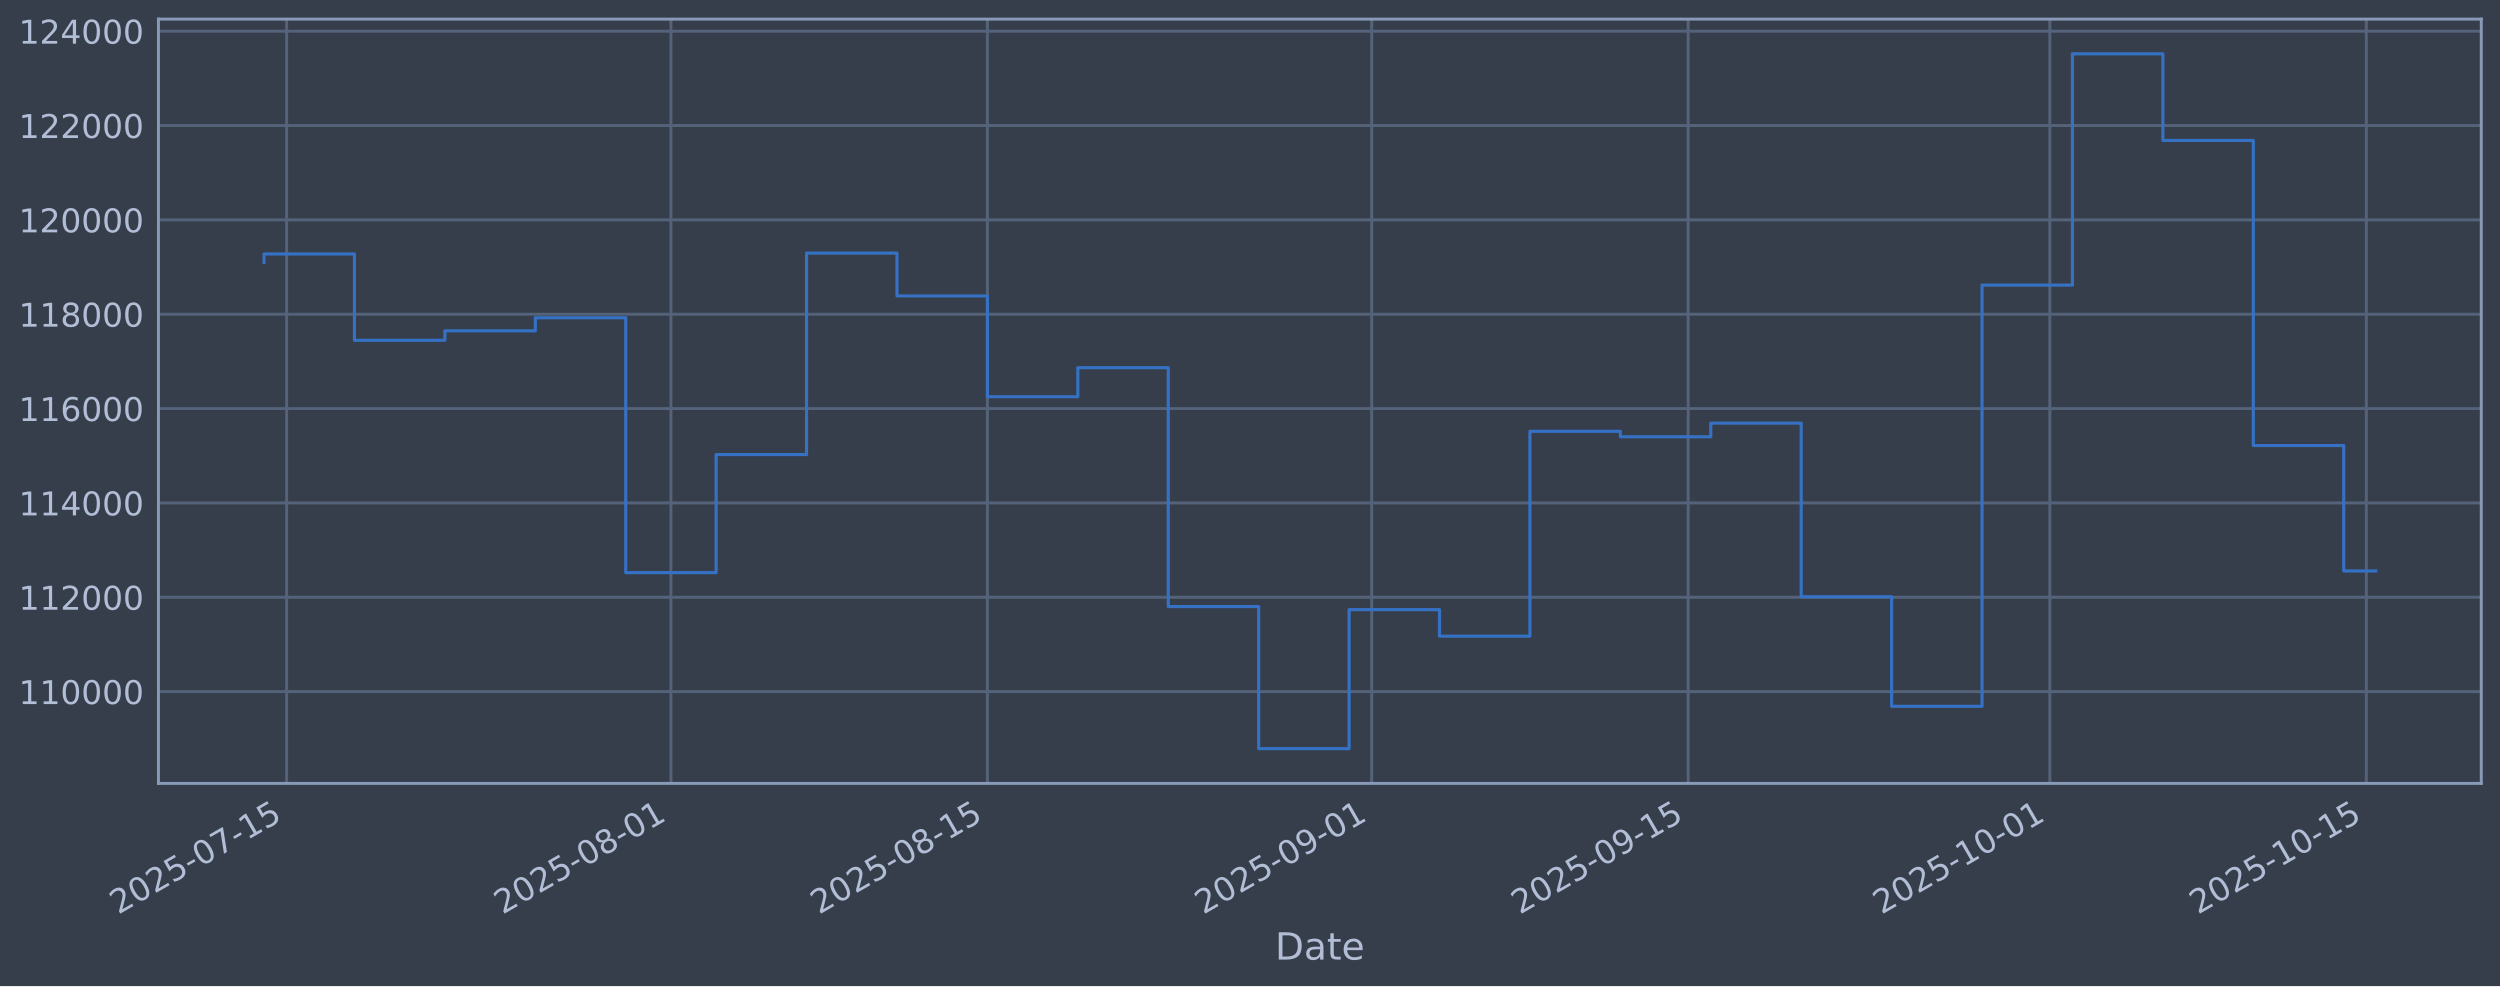
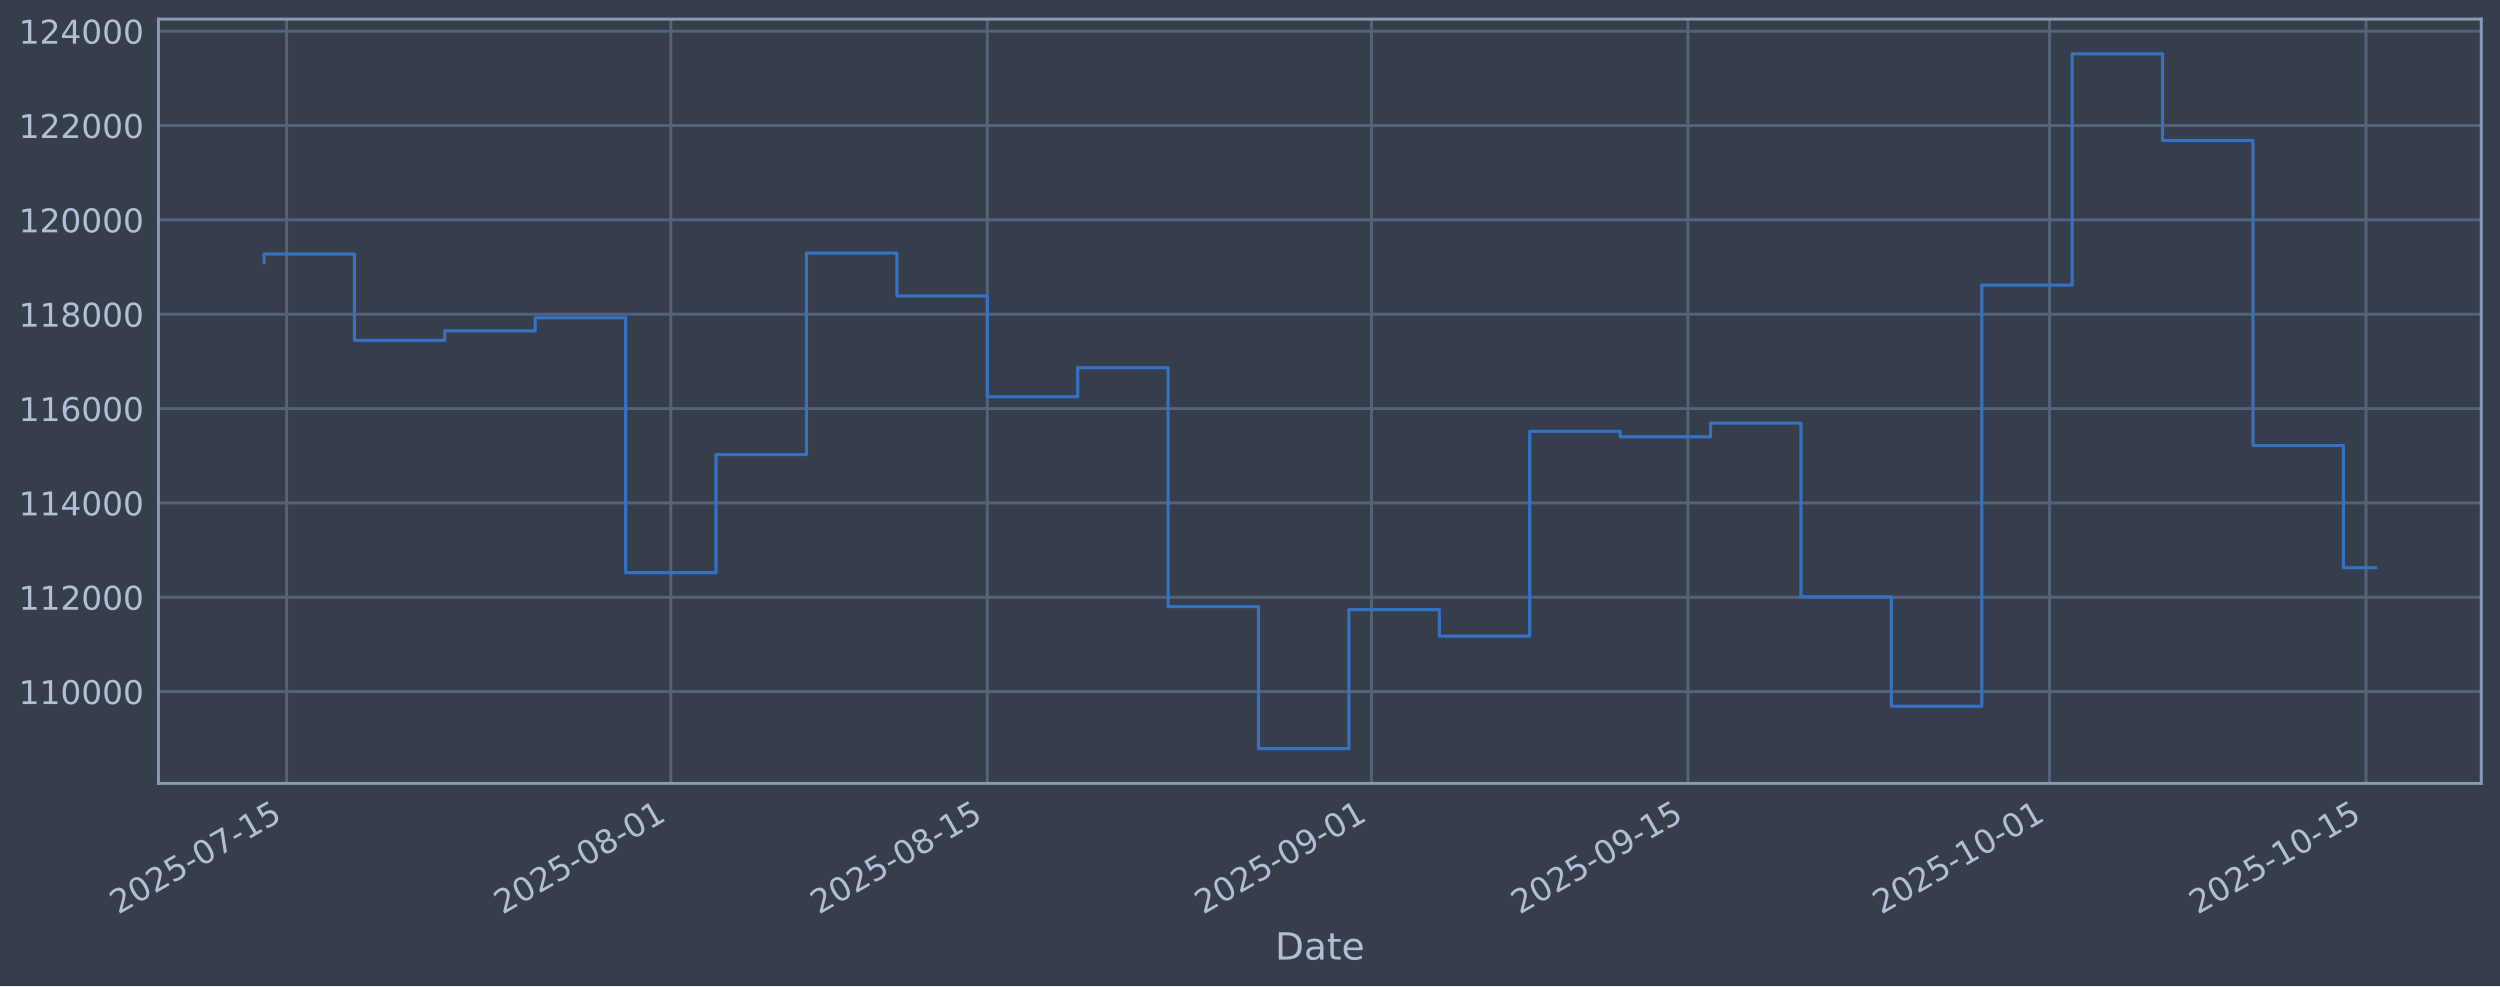
<svg xmlns="http://www.w3.org/2000/svg" xmlns:xlink="http://www.w3.org/1999/xlink" width="960.9pt" height="379.017pt" viewBox="0 0 960.9 379.017" version="1.1">
  <defs>
    <style type="text/css">*{stroke-linejoin: round; stroke-linecap: butt}</style>
  </defs>
  <g id="figure_1">
    <g id="patch_1">
      <path d="M 0 379.017  L 960.9 379.017  L 960.9 0  L 0 0  z " style="fill: #373e4b" />
    </g>
    <g id="axes_1">
      <g id="patch_2">
        <path d="M 60.901 301.107  L 953.701 301.107  L 953.701 7.347  L 60.901 7.347  z " style="fill: #373e4b" />
      </g>
      <g id="matplotlib.axis_1">
        <g id="xtick_1">
          <g id="line2d_1">
-             <path d="M 110.171 301.107  L 110.171 7.347  " clip-path="url(#p53ecb5d945)" style="fill: none; stroke: #546379; stroke-width: 1.12; stroke-linecap: square" />
+             <path d="M 110.17 301.107  L 110.17 7.347  " clip-path="url(#pc62e9263b3)" style="fill: none; stroke: #546379; stroke-width: 1.12; stroke-linecap: square" />
          </g>
          <g id="line2d_2" />
          <g id="text_1">
-             <g style="fill: #b1bed6" transform="translate(45.44539 351.6113) rotate(-30) scale(0.126 -0.126)">
+             <g style="fill: #b1bed6" transform="translate(45.44401 351.6113) rotate(-30) scale(0.126 -0.126)">
              <defs>
                <path id="DejaVuSans-32" d="M 1228 531  L 3431 531  L 3431 0  L 469 0  L 469 531  Q 828 903 1448 1529  Q 2069 2156 2228 2338  Q 2531 2678 2651 2914  Q 2772 3150 2772 3378  Q 2772 3750 2511 3984  Q 2250 4219 1831 4219  Q 1534 4219 1204 4116  Q 875 4013 500 3803  L 500 4441  Q 881 4594 1212 4672  Q 1544 4750 1819 4750  Q 2544 4750 2975 4387  Q 3406 4025 3406 3419  Q 3406 3131 3298 2873  Q 3191 2616 2906 2266  Q 2828 2175 2409 1742  Q 1991 1309 1228 531  z " transform="scale(0.015625)" />
                <path id="DejaVuSans-30" d="M 2034 4250  Q 1547 4250 1301 3770  Q 1056 3291 1056 2328  Q 1056 1369 1301 889  Q 1547 409 2034 409  Q 2525 409 2770 889  Q 3016 1369 3016 2328  Q 3016 3291 2770 3770  Q 2525 4250 2034 4250  z M 2034 4750  Q 2819 4750 3233 4129  Q 3647 3509 3647 2328  Q 3647 1150 3233 529  Q 2819 -91 2034 -91  Q 1250 -91 836 529  Q 422 1150 422 2328  Q 422 3509 836 4129  Q 1250 4750 2034 4750  z " transform="scale(0.015625)" />
                <path id="DejaVuSans-35" d="M 691 4666  L 3169 4666  L 3169 4134  L 1269 4134  L 1269 2991  Q 1406 3038 1543 3061  Q 1681 3084 1819 3084  Q 2600 3084 3056 2656  Q 3513 2228 3513 1497  Q 3513 744 3044 326  Q 2575 -91 1722 -91  Q 1428 -91 1123 -41  Q 819 9 494 109  L 494 744  Q 775 591 1075 516  Q 1375 441 1709 441  Q 2250 441 2565 725  Q 2881 1009 2881 1497  Q 2881 1984 2565 2268  Q 2250 2553 1709 2553  Q 1456 2553 1204 2497  Q 953 2441 691 2322  L 691 4666  z " transform="scale(0.015625)" />
                <path id="DejaVuSans-2d" d="M 313 2009  L 1997 2009  L 1997 1497  L 313 1497  L 313 2009  z " transform="scale(0.015625)" />
                <path id="DejaVuSans-37" d="M 525 4666  L 3525 4666  L 3525 4397  L 1831 0  L 1172 0  L 2766 4134  L 525 4134  L 525 4666  z " transform="scale(0.015625)" />
                <path id="DejaVuSans-31" d="M 794 531  L 1825 531  L 1825 4091  L 703 3866  L 703 4441  L 1819 4666  L 2450 4666  L 2450 531  L 3481 531  L 3481 0  L 794 0  L 794 531  z " transform="scale(0.015625)" />
              </defs>
              <use xlink:href="#DejaVuSans-32" />
              <use xlink:href="#DejaVuSans-30" transform="translate(63.62305 0)" />
              <use xlink:href="#DejaVuSans-32" transform="translate(127.2461 0)" />
              <use xlink:href="#DejaVuSans-35" transform="translate(190.8691 0)" />
              <use xlink:href="#DejaVuSans-2d" transform="translate(254.4922 0)" />
              <use xlink:href="#DejaVuSans-30" transform="translate(290.5762 0)" />
              <use xlink:href="#DejaVuSans-37" transform="translate(354.1992 0)" />
              <use xlink:href="#DejaVuSans-2d" transform="translate(417.8223 0)" />
              <use xlink:href="#DejaVuSans-31" transform="translate(453.9062 0)" />
              <use xlink:href="#DejaVuSans-35" transform="translate(517.5293 0)" />
            </g>
          </g>
        </g>
        <g id="xtick_2">
          <g id="line2d_3">
-             <path d="M 257.877 301.107  L 257.877 7.347  " clip-path="url(#p53ecb5d945)" style="fill: none; stroke: #546379; stroke-width: 1.12; stroke-linecap: square" />
+             <path d="M 257.852 301.107  L 257.852 7.347  " clip-path="url(#pc62e9263b3)" style="fill: none; stroke: #546379; stroke-width: 1.12; stroke-linecap: square" />
          </g>
          <g id="line2d_4" />
          <g id="text_2">
-             <g style="fill: #b1bed6" transform="translate(193.1512 351.6113) rotate(-30) scale(0.126 -0.126)">
+             <g style="fill: #b1bed6" transform="translate(193.1264 351.6113) rotate(-30) scale(0.126 -0.126)">
              <defs>
                <path id="DejaVuSans-38" d="M 2034 2216  Q 1584 2216 1326 1975  Q 1069 1734 1069 1313  Q 1069 891 1326 650  Q 1584 409 2034 409  Q 2484 409 2743 651  Q 3003 894 3003 1313  Q 3003 1734 2745 1975  Q 2488 2216 2034 2216  z M 1403 2484  Q 997 2584 770 2862  Q 544 3141 544 3541  Q 544 4100 942 4425  Q 1341 4750 2034 4750  Q 2731 4750 3128 4425  Q 3525 4100 3525 3541  Q 3525 3141 3298 2862  Q 3072 2584 2669 2484  Q 3125 2378 3379 2068  Q 3634 1759 3634 1313  Q 3634 634 3220 271  Q 2806 -91 2034 -91  Q 1263 -91 848 271  Q 434 634 434 1313  Q 434 1759 690 2068  Q 947 2378 1403 2484  z M 1172 3481  Q 1172 3119 1398 2916  Q 1625 2713 2034 2713  Q 2441 2713 2670 2916  Q 2900 3119 2900 3481  Q 2900 3844 2670 4047  Q 2441 4250 2034 4250  Q 1625 4250 1398 4047  Q 1172 3844 1172 3481  z " transform="scale(0.015625)" />
              </defs>
              <use xlink:href="#DejaVuSans-32" />
              <use xlink:href="#DejaVuSans-30" transform="translate(63.62305 0)" />
              <use xlink:href="#DejaVuSans-32" transform="translate(127.2461 0)" />
              <use xlink:href="#DejaVuSans-35" transform="translate(190.8691 0)" />
              <use xlink:href="#DejaVuSans-2d" transform="translate(254.4922 0)" />
              <use xlink:href="#DejaVuSans-30" transform="translate(290.5762 0)" />
              <use xlink:href="#DejaVuSans-38" transform="translate(354.1992 0)" />
              <use xlink:href="#DejaVuSans-2d" transform="translate(417.8223 0)" />
              <use xlink:href="#DejaVuSans-30" transform="translate(453.9062 0)" />
              <use xlink:href="#DejaVuSans-31" transform="translate(517.5293 0)" />
            </g>
          </g>
        </g>
        <g id="xtick_3">
          <g id="line2d_5">
-             <path d="M 379.517 301.107  L 379.517 7.347  " clip-path="url(#p53ecb5d945)" style="fill: none; stroke: #546379; stroke-width: 1.12; stroke-linecap: square" />
+             <path d="M 379.473 301.107  L 379.473 7.347  " clip-path="url(#pc62e9263b3)" style="fill: none; stroke: #546379; stroke-width: 1.12; stroke-linecap: square" />
          </g>
          <g id="line2d_6" />
          <g id="text_3">
-             <g style="fill: #b1bed6" transform="translate(314.7912 351.6113) rotate(-30) scale(0.126 -0.126)">
+             <g style="fill: #b1bed6" transform="translate(314.7472 351.6113) rotate(-30) scale(0.126 -0.126)">
              <use xlink:href="#DejaVuSans-32" />
              <use xlink:href="#DejaVuSans-30" transform="translate(63.62305 0)" />
              <use xlink:href="#DejaVuSans-32" transform="translate(127.2461 0)" />
              <use xlink:href="#DejaVuSans-35" transform="translate(190.8691 0)" />
              <use xlink:href="#DejaVuSans-2d" transform="translate(254.4922 0)" />
              <use xlink:href="#DejaVuSans-30" transform="translate(290.5762 0)" />
              <use xlink:href="#DejaVuSans-38" transform="translate(354.1992 0)" />
              <use xlink:href="#DejaVuSans-2d" transform="translate(417.8223 0)" />
              <use xlink:href="#DejaVuSans-31" transform="translate(453.9062 0)" />
              <use xlink:href="#DejaVuSans-35" transform="translate(517.5293 0)" />
            </g>
          </g>
        </g>
        <g id="xtick_4">
          <g id="line2d_7">
-             <path d="M 527.223 301.107  L 527.223 7.347  " clip-path="url(#p53ecb5d945)" style="fill: none; stroke: #546379; stroke-width: 1.12; stroke-linecap: square" />
+             <path d="M 527.155 301.107  L 527.155 7.347  " clip-path="url(#pc62e9263b3)" style="fill: none; stroke: #546379; stroke-width: 1.12; stroke-linecap: square" />
          </g>
          <g id="line2d_8" />
          <g id="text_4">
-             <g style="fill: #b1bed6" transform="translate(462.497 351.6113) rotate(-30) scale(0.126 -0.126)">
+             <g style="fill: #b1bed6" transform="translate(462.4296 351.6113) rotate(-30) scale(0.126 -0.126)">
              <defs>
                <path id="DejaVuSans-39" d="M 703 97  L 703 672  Q 941 559 1184 500  Q 1428 441 1663 441  Q 2288 441 2617 861  Q 2947 1281 2994 2138  Q 2813 1869 2534 1725  Q 2256 1581 1919 1581  Q 1219 1581 811 2004  Q 403 2428 403 3163  Q 403 3881 828 4315  Q 1253 4750 1959 4750  Q 2769 4750 3195 4129  Q 3622 3509 3622 2328  Q 3622 1225 3098 567  Q 2575 -91 1691 -91  Q 1453 -91 1209 -44  Q 966 3 703 97  z M 1959 2075  Q 2384 2075 2632 2365  Q 2881 2656 2881 3163  Q 2881 3666 2632 3958  Q 2384 4250 1959 4250  Q 1534 4250 1286 3958  Q 1038 3666 1038 3163  Q 1038 2656 1286 2365  Q 1534 2075 1959 2075  z " transform="scale(0.015625)" />
              </defs>
              <use xlink:href="#DejaVuSans-32" />
              <use xlink:href="#DejaVuSans-30" transform="translate(63.62305 0)" />
              <use xlink:href="#DejaVuSans-32" transform="translate(127.2461 0)" />
              <use xlink:href="#DejaVuSans-35" transform="translate(190.8691 0)" />
              <use xlink:href="#DejaVuSans-2d" transform="translate(254.4922 0)" />
              <use xlink:href="#DejaVuSans-30" transform="translate(290.5762 0)" />
              <use xlink:href="#DejaVuSans-39" transform="translate(354.1992 0)" />
              <use xlink:href="#DejaVuSans-2d" transform="translate(417.8223 0)" />
              <use xlink:href="#DejaVuSans-30" transform="translate(453.9062 0)" />
              <use xlink:href="#DejaVuSans-31" transform="translate(517.5293 0)" />
            </g>
          </g>
        </g>
        <g id="xtick_5">
          <g id="line2d_9">
-             <path d="M 648.863 301.107  L 648.863 7.347  " clip-path="url(#p53ecb5d945)" style="fill: none; stroke: #546379; stroke-width: 1.12; stroke-linecap: square" />
+             <path d="M 648.776 301.107  L 648.776 7.347  " clip-path="url(#pc62e9263b3)" style="fill: none; stroke: #546379; stroke-width: 1.12; stroke-linecap: square" />
          </g>
          <g id="line2d_10" />
          <g id="text_5">
-             <g style="fill: #b1bed6" transform="translate(584.1371 351.6113) rotate(-30) scale(0.126 -0.126)">
+             <g style="fill: #b1bed6" transform="translate(584.0504 351.6113) rotate(-30) scale(0.126 -0.126)">
              <use xlink:href="#DejaVuSans-32" />
              <use xlink:href="#DejaVuSans-30" transform="translate(63.62305 0)" />
              <use xlink:href="#DejaVuSans-32" transform="translate(127.2461 0)" />
              <use xlink:href="#DejaVuSans-35" transform="translate(190.8691 0)" />
              <use xlink:href="#DejaVuSans-2d" transform="translate(254.4922 0)" />
              <use xlink:href="#DejaVuSans-30" transform="translate(290.5762 0)" />
              <use xlink:href="#DejaVuSans-39" transform="translate(354.1992 0)" />
              <use xlink:href="#DejaVuSans-2d" transform="translate(417.8223 0)" />
              <use xlink:href="#DejaVuSans-31" transform="translate(453.9062 0)" />
              <use xlink:href="#DejaVuSans-35" transform="translate(517.5293 0)" />
            </g>
          </g>
        </g>
        <g id="xtick_6">
          <g id="line2d_11">
-             <path d="M 787.88 301.107  L 787.88 7.347  " clip-path="url(#p53ecb5d945)" style="fill: none; stroke: #546379; stroke-width: 1.12; stroke-linecap: square" />
+             <path d="M 787.771 301.107  L 787.771 7.347  " clip-path="url(#pc62e9263b3)" style="fill: none; stroke: #546379; stroke-width: 1.12; stroke-linecap: square" />
          </g>
          <g id="line2d_12" />
          <g id="text_6">
-             <g style="fill: #b1bed6" transform="translate(723.1543 351.6113) rotate(-30) scale(0.126 -0.126)">
+             <g style="fill: #b1bed6" transform="translate(723.0456 351.6113) rotate(-30) scale(0.126 -0.126)">
              <use xlink:href="#DejaVuSans-32" />
              <use xlink:href="#DejaVuSans-30" transform="translate(63.62305 0)" />
              <use xlink:href="#DejaVuSans-32" transform="translate(127.2461 0)" />
              <use xlink:href="#DejaVuSans-35" transform="translate(190.8691 0)" />
              <use xlink:href="#DejaVuSans-2d" transform="translate(254.4922 0)" />
              <use xlink:href="#DejaVuSans-31" transform="translate(290.5762 0)" />
              <use xlink:href="#DejaVuSans-30" transform="translate(354.1992 0)" />
              <use xlink:href="#DejaVuSans-2d" transform="translate(417.8223 0)" />
              <use xlink:href="#DejaVuSans-30" transform="translate(453.9062 0)" />
              <use xlink:href="#DejaVuSans-31" transform="translate(517.5293 0)" />
            </g>
          </g>
        </g>
        <g id="xtick_7">
          <g id="line2d_13">
-             <path d="M 909.52 301.107  L 909.52 7.347  " clip-path="url(#p53ecb5d945)" style="fill: none; stroke: #546379; stroke-width: 1.12; stroke-linecap: square" />
+             <path d="M 909.392 301.107  L 909.392 7.347  " clip-path="url(#pc62e9263b3)" style="fill: none; stroke: #546379; stroke-width: 1.12; stroke-linecap: square" />
          </g>
          <g id="line2d_14" />
          <g id="text_7">
-             <g style="fill: #b1bed6" transform="translate(844.7943 351.6113) rotate(-30) scale(0.126 -0.126)">
+             <g style="fill: #b1bed6" transform="translate(844.6664 351.6113) rotate(-30) scale(0.126 -0.126)">
              <use xlink:href="#DejaVuSans-32" />
              <use xlink:href="#DejaVuSans-30" transform="translate(63.62305 0)" />
              <use xlink:href="#DejaVuSans-32" transform="translate(127.2461 0)" />
              <use xlink:href="#DejaVuSans-35" transform="translate(190.8691 0)" />
              <use xlink:href="#DejaVuSans-2d" transform="translate(254.4922 0)" />
              <use xlink:href="#DejaVuSans-31" transform="translate(290.5762 0)" />
              <use xlink:href="#DejaVuSans-30" transform="translate(354.1992 0)" />
              <use xlink:href="#DejaVuSans-2d" transform="translate(417.8223 0)" />
              <use xlink:href="#DejaVuSans-31" transform="translate(453.9062 0)" />
              <use xlink:href="#DejaVuSans-35" transform="translate(517.5293 0)" />
            </g>
          </g>
        </g>
        <g id="text_8">
          <g style="fill: #b1bed6" transform="translate(490.0914 368.8224) scale(0.144 -0.144)">
            <defs>
              <path id="DejaVuSans-44" d="M 1259 4147  L 1259 519  L 2022 519  Q 2988 519 3436 956  Q 3884 1394 3884 2338  Q 3884 3275 3436 3711  Q 2988 4147 2022 4147  L 1259 4147  z M 628 4666  L 1925 4666  Q 3281 4666 3915 4102  Q 4550 3538 4550 2338  Q 4550 1131 3912 565  Q 3275 0 1925 0  L 628 0  L 628 4666  z " transform="scale(0.015625)" />
              <path id="DejaVuSans-61" d="M 2194 1759  Q 1497 1759 1228 1600  Q 959 1441 959 1056  Q 959 750 1161 570  Q 1363 391 1709 391  Q 2188 391 2477 730  Q 2766 1069 2766 1631  L 2766 1759  L 2194 1759  z M 3341 1997  L 3341 0  L 2766 0  L 2766 531  Q 2569 213 2275 61  Q 1981 -91 1556 -91  Q 1019 -91 701 211  Q 384 513 384 1019  Q 384 1609 779 1909  Q 1175 2209 1959 2209  L 2766 2209  L 2766 2266  Q 2766 2663 2505 2880  Q 2244 3097 1772 3097  Q 1472 3097 1187 3025  Q 903 2953 641 2809  L 641 3341  Q 956 3463 1253 3523  Q 1550 3584 1831 3584  Q 2591 3584 2966 3190  Q 3341 2797 3341 1997  z " transform="scale(0.015625)" />
              <path id="DejaVuSans-74" d="M 1172 4494  L 1172 3500  L 2356 3500  L 2356 3053  L 1172 3053  L 1172 1153  Q 1172 725 1289 603  Q 1406 481 1766 481  L 2356 481  L 2356 0  L 1766 0  Q 1100 0 847 248  Q 594 497 594 1153  L 594 3053  L 172 3053  L 172 3500  L 594 3500  L 594 4494  L 1172 4494  z " transform="scale(0.015625)" />
              <path id="DejaVuSans-65" d="M 3597 1894  L 3597 1613  L 953 1613  Q 991 1019 1311 708  Q 1631 397 2203 397  Q 2534 397 2845 478  Q 3156 559 3463 722  L 3463 178  Q 3153 47 2828 -22  Q 2503 -91 2169 -91  Q 1331 -91 842 396  Q 353 884 353 1716  Q 353 2575 817 3079  Q 1281 3584 2069 3584  Q 2775 3584 3186 3129  Q 3597 2675 3597 1894  z M 3022 2063  Q 3016 2534 2758 2815  Q 2500 3097 2075 3097  Q 1594 3097 1305 2825  Q 1016 2553 972 2059  L 3022 2063  z " transform="scale(0.015625)" />
            </defs>
            <use xlink:href="#DejaVuSans-44" />
            <use xlink:href="#DejaVuSans-61" transform="translate(77.00195 0)" />
            <use xlink:href="#DejaVuSans-74" transform="translate(138.2812 0)" />
            <use xlink:href="#DejaVuSans-65" transform="translate(177.4902 0)" />
          </g>
        </g>
      </g>
      <g id="matplotlib.axis_2">
        <g id="ytick_1">
          <g id="line2d_15">
-             <path d="M 60.901 265.829  L 953.701 265.829  " clip-path="url(#p53ecb5d945)" style="fill: none; stroke: #546379; stroke-width: 1.12; stroke-linecap: square" />
+             <path d="M 60.901 265.829  L 953.701 265.829  " clip-path="url(#pc62e9263b3)" style="fill: none; stroke: #546379; stroke-width: 1.12; stroke-linecap: square" />
          </g>
          <g id="line2d_16" />
          <g id="text_9">
            <g style="fill: #b1bed6" transform="translate(7.2 270.6164) scale(0.126 -0.126)">
              <use xlink:href="#DejaVuSans-31" />
              <use xlink:href="#DejaVuSans-31" transform="translate(63.62305 0)" />
              <use xlink:href="#DejaVuSans-30" transform="translate(127.2461 0)" />
              <use xlink:href="#DejaVuSans-30" transform="translate(190.8691 0)" />
              <use xlink:href="#DejaVuSans-30" transform="translate(254.4922 0)" />
              <use xlink:href="#DejaVuSans-30" transform="translate(318.1152 0)" />
            </g>
          </g>
        </g>
        <g id="ytick_2">
          <g id="line2d_17">
-             <path d="M 60.901 229.566  L 953.701 229.566  " clip-path="url(#p53ecb5d945)" style="fill: none; stroke: #546379; stroke-width: 1.12; stroke-linecap: square" />
+             <path d="M 60.901 229.566  L 953.701 229.566  " clip-path="url(#pc62e9263b3)" style="fill: none; stroke: #546379; stroke-width: 1.12; stroke-linecap: square" />
          </g>
          <g id="line2d_18" />
          <g id="text_10">
            <g style="fill: #b1bed6" transform="translate(7.2 234.3532) scale(0.126 -0.126)">
              <use xlink:href="#DejaVuSans-31" />
              <use xlink:href="#DejaVuSans-31" transform="translate(63.62305 0)" />
              <use xlink:href="#DejaVuSans-32" transform="translate(127.2461 0)" />
              <use xlink:href="#DejaVuSans-30" transform="translate(190.8691 0)" />
              <use xlink:href="#DejaVuSans-30" transform="translate(254.4922 0)" />
              <use xlink:href="#DejaVuSans-30" transform="translate(318.1152 0)" />
            </g>
          </g>
        </g>
        <g id="ytick_3">
          <g id="line2d_19">
-             <path d="M 60.901 193.303  L 953.701 193.303  " clip-path="url(#p53ecb5d945)" style="fill: none; stroke: #546379; stroke-width: 1.12; stroke-linecap: square" />
+             <path d="M 60.901 193.303  L 953.701 193.303  " clip-path="url(#pc62e9263b3)" style="fill: none; stroke: #546379; stroke-width: 1.12; stroke-linecap: square" />
          </g>
          <g id="line2d_20" />
          <g id="text_11">
            <g style="fill: #b1bed6" transform="translate(7.2 198.09) scale(0.126 -0.126)">
              <defs>
                <path id="DejaVuSans-34" d="M 2419 4116  L 825 1625  L 2419 1625  L 2419 4116  z M 2253 4666  L 3047 4666  L 3047 1625  L 3713 1625  L 3713 1100  L 3047 1100  L 3047 0  L 2419 0  L 2419 1100  L 313 1100  L 313 1709  L 2253 4666  z " transform="scale(0.015625)" />
              </defs>
              <use xlink:href="#DejaVuSans-31" />
              <use xlink:href="#DejaVuSans-31" transform="translate(63.62305 0)" />
              <use xlink:href="#DejaVuSans-34" transform="translate(127.2461 0)" />
              <use xlink:href="#DejaVuSans-30" transform="translate(190.8691 0)" />
              <use xlink:href="#DejaVuSans-30" transform="translate(254.4922 0)" />
              <use xlink:href="#DejaVuSans-30" transform="translate(318.1152 0)" />
            </g>
          </g>
        </g>
        <g id="ytick_4">
          <g id="line2d_21">
-             <path d="M 60.901 157.04  L 953.701 157.04  " clip-path="url(#p53ecb5d945)" style="fill: none; stroke: #546379; stroke-width: 1.12; stroke-linecap: square" />
+             <path d="M 60.901 157.04  L 953.701 157.04  " clip-path="url(#pc62e9263b3)" style="fill: none; stroke: #546379; stroke-width: 1.12; stroke-linecap: square" />
          </g>
          <g id="line2d_22" />
          <g id="text_12">
            <g style="fill: #b1bed6" transform="translate(7.2 161.8268) scale(0.126 -0.126)">
              <defs>
                <path id="DejaVuSans-36" d="M 2113 2584  Q 1688 2584 1439 2293  Q 1191 2003 1191 1497  Q 1191 994 1439 701  Q 1688 409 2113 409  Q 2538 409 2786 701  Q 3034 994 3034 1497  Q 3034 2003 2786 2293  Q 2538 2584 2113 2584  z M 3366 4563  L 3366 3988  Q 3128 4100 2886 4159  Q 2644 4219 2406 4219  Q 1781 4219 1451 3797  Q 1122 3375 1075 2522  Q 1259 2794 1537 2939  Q 1816 3084 2150 3084  Q 2853 3084 3261 2657  Q 3669 2231 3669 1497  Q 3669 778 3244 343  Q 2819 -91 2113 -91  Q 1303 -91 875 529  Q 447 1150 447 2328  Q 447 3434 972 4092  Q 1497 4750 2381 4750  Q 2619 4750 2861 4703  Q 3103 4656 3366 4563  z " transform="scale(0.015625)" />
              </defs>
              <use xlink:href="#DejaVuSans-31" />
              <use xlink:href="#DejaVuSans-31" transform="translate(63.62305 0)" />
              <use xlink:href="#DejaVuSans-36" transform="translate(127.2461 0)" />
              <use xlink:href="#DejaVuSans-30" transform="translate(190.8691 0)" />
              <use xlink:href="#DejaVuSans-30" transform="translate(254.4922 0)" />
              <use xlink:href="#DejaVuSans-30" transform="translate(318.1152 0)" />
            </g>
          </g>
        </g>
        <g id="ytick_5">
          <g id="line2d_23">
-             <path d="M 60.901 120.777  L 953.701 120.777  " clip-path="url(#p53ecb5d945)" style="fill: none; stroke: #546379; stroke-width: 1.12; stroke-linecap: square" />
+             <path d="M 60.901 120.777  L 953.701 120.777  " clip-path="url(#pc62e9263b3)" style="fill: none; stroke: #546379; stroke-width: 1.12; stroke-linecap: square" />
          </g>
          <g id="line2d_24" />
          <g id="text_13">
            <g style="fill: #b1bed6" transform="translate(7.2 125.5636) scale(0.126 -0.126)">
              <use xlink:href="#DejaVuSans-31" />
              <use xlink:href="#DejaVuSans-31" transform="translate(63.62305 0)" />
              <use xlink:href="#DejaVuSans-38" transform="translate(127.2461 0)" />
              <use xlink:href="#DejaVuSans-30" transform="translate(190.8691 0)" />
              <use xlink:href="#DejaVuSans-30" transform="translate(254.4922 0)" />
              <use xlink:href="#DejaVuSans-30" transform="translate(318.1152 0)" />
            </g>
          </g>
        </g>
        <g id="ytick_6">
          <g id="line2d_25">
-             <path d="M 60.901 84.513  L 953.701 84.513  " clip-path="url(#p53ecb5d945)" style="fill: none; stroke: #546379; stroke-width: 1.12; stroke-linecap: square" />
+             <path d="M 60.901 84.513  L 953.701 84.513  " clip-path="url(#pc62e9263b3)" style="fill: none; stroke: #546379; stroke-width: 1.12; stroke-linecap: square" />
          </g>
          <g id="line2d_26" />
          <g id="text_14">
            <g style="fill: #b1bed6" transform="translate(7.2 89.30043) scale(0.126 -0.126)">
              <use xlink:href="#DejaVuSans-31" />
              <use xlink:href="#DejaVuSans-32" transform="translate(63.62305 0)" />
              <use xlink:href="#DejaVuSans-30" transform="translate(127.2461 0)" />
              <use xlink:href="#DejaVuSans-30" transform="translate(190.8691 0)" />
              <use xlink:href="#DejaVuSans-30" transform="translate(254.4922 0)" />
              <use xlink:href="#DejaVuSans-30" transform="translate(318.1152 0)" />
            </g>
          </g>
        </g>
        <g id="ytick_7">
          <g id="line2d_27">
-             <path d="M 60.901 48.25  L 953.701 48.25  " clip-path="url(#p53ecb5d945)" style="fill: none; stroke: #546379; stroke-width: 1.12; stroke-linecap: square" />
+             <path d="M 60.901 48.25  L 953.701 48.25  " clip-path="url(#pc62e9263b3)" style="fill: none; stroke: #546379; stroke-width: 1.12; stroke-linecap: square" />
          </g>
          <g id="line2d_28" />
          <g id="text_15">
            <g style="fill: #b1bed6" transform="translate(7.2 53.03723) scale(0.126 -0.126)">
              <use xlink:href="#DejaVuSans-31" />
              <use xlink:href="#DejaVuSans-32" transform="translate(63.62305 0)" />
              <use xlink:href="#DejaVuSans-32" transform="translate(127.2461 0)" />
              <use xlink:href="#DejaVuSans-30" transform="translate(190.8691 0)" />
              <use xlink:href="#DejaVuSans-30" transform="translate(254.4922 0)" />
              <use xlink:href="#DejaVuSans-30" transform="translate(318.1152 0)" />
            </g>
          </g>
        </g>
        <g id="ytick_8">
          <g id="line2d_29">
-             <path d="M 60.901 11.987  L 953.701 11.987  " clip-path="url(#p53ecb5d945)" style="fill: none; stroke: #546379; stroke-width: 1.12; stroke-linecap: square" />
+             <path d="M 60.901 11.987  L 953.701 11.987  " clip-path="url(#pc62e9263b3)" style="fill: none; stroke: #546379; stroke-width: 1.12; stroke-linecap: square" />
          </g>
          <g id="line2d_30" />
          <g id="text_16">
            <g style="fill: #b1bed6" transform="translate(7.2 16.77403) scale(0.126 -0.126)">
              <use xlink:href="#DejaVuSans-31" />
              <use xlink:href="#DejaVuSans-32" transform="translate(63.62305 0)" />
              <use xlink:href="#DejaVuSans-34" transform="translate(127.2461 0)" />
              <use xlink:href="#DejaVuSans-30" transform="translate(190.8691 0)" />
              <use xlink:href="#DejaVuSans-30" transform="translate(254.4922 0)" />
              <use xlink:href="#DejaVuSans-30" transform="translate(318.1152 0)" />
            </g>
          </g>
        </g>
      </g>
      <g id="line2d_31">
-         <path d="M 101.482 100.915  L 101.482 97.625  L 136.237 97.625  L 136.237 130.807  L 170.991 130.807  L 170.991 127.153  L 205.745 127.153  L 205.745 122.127  L 240.5 122.127  L 240.5 220.107  L 275.254 220.107  L 275.254 174.728  L 310.008 174.728  L 310.008 97.289  L 344.762 97.289  L 344.762 113.743  L 379.517 113.743  L 379.517 152.487  L 414.271 152.487  L 414.271 141.321  L 449.025 141.321  L 449.025 233.129  L 483.78 233.129  L 483.78 287.754  L 518.534 287.754  L 518.534 234.325  L 553.288 234.325  L 553.288 244.516  L 588.043 244.516  L 588.043 165.785  L 622.797 165.785  L 622.797 167.875  L 657.551 167.875  L 657.551 162.635  L 692.305 162.635  L 692.305 229.38  L 727.06 229.38  L 727.06 271.471  L 761.814 271.471  L 761.814 109.577  L 796.568 109.577  L 796.568 20.7  L 831.323 20.7  L 831.323 53.973  L 866.077 53.973  L 866.077 171.246  L 900.831 171.246  L 900.831 219.453  L 913.119 219.453  " clip-path="url(#p53ecb5d945)" style="fill: none; stroke: #3572c6; stroke-width: 1.2; stroke-linecap: square" />
+         <path d="M 101.482 100.915  L 101.482 97.625  L 136.231 97.625  L 136.231 130.807  L 170.98 130.807  L 170.98 127.153  L 205.729 127.153  L 205.729 122.127  L 240.478 122.127  L 240.478 220.107  L 275.226 220.107  L 275.226 174.728  L 309.975 174.728  L 309.975 97.289  L 344.724 97.289  L 344.724 113.743  L 379.473 113.743  L 379.473 152.487  L 414.222 152.487  L 414.222 141.321  L 448.97 141.321  L 448.97 233.129  L 483.719 233.129  L 483.719 287.754  L 518.468 287.754  L 518.468 234.325  L 553.217 234.325  L 553.217 244.516  L 587.966 244.516  L 587.966 165.785  L 622.714 165.785  L 622.714 167.875  L 657.463 167.875  L 657.463 162.635  L 692.212 162.635  L 692.212 229.38  L 726.961 229.38  L 726.961 271.471  L 761.71 271.471  L 761.71 109.577  L 796.458 109.577  L 796.458 20.7  L 831.207 20.7  L 831.207 53.973  L 865.956 53.973  L 865.956 171.246  L 900.705 171.246  L 900.705 218.213  L 913.119 218.213  " clip-path="url(#pc62e9263b3)" style="fill: none; stroke: #3572c6; stroke-width: 1.2; stroke-linecap: square" />
      </g>
      <g id="patch_3">
        <path d="M 60.901 301.107  L 60.901 7.347  " style="fill: none; stroke: #899ab8; stroke-width: 1.12; stroke-linejoin: miter; stroke-linecap: square" />
      </g>
      <g id="patch_4">
        <path d="M 953.701 301.107  L 953.701 7.347  " style="fill: none; stroke: #899ab8; stroke-width: 1.12; stroke-linejoin: miter; stroke-linecap: square" />
      </g>
      <g id="patch_5">
        <path d="M 60.901 301.107  L 953.701 301.107  " style="fill: none; stroke: #899ab8; stroke-width: 1.12; stroke-linejoin: miter; stroke-linecap: square" />
      </g>
      <g id="patch_6">
        <path d="M 60.901 7.347  L 953.701 7.347  " style="fill: none; stroke: #899ab8; stroke-width: 1.12; stroke-linejoin: miter; stroke-linecap: square" />
      </g>
    </g>
  </g>
  <defs>
-     <clipPath id="p53ecb5d945">
+     <clipPath id="pc62e9263b3">
      <rect x="60.901" y="7.347" width="892.8" height="293.76" />
    </clipPath>
  </defs>
</svg>
